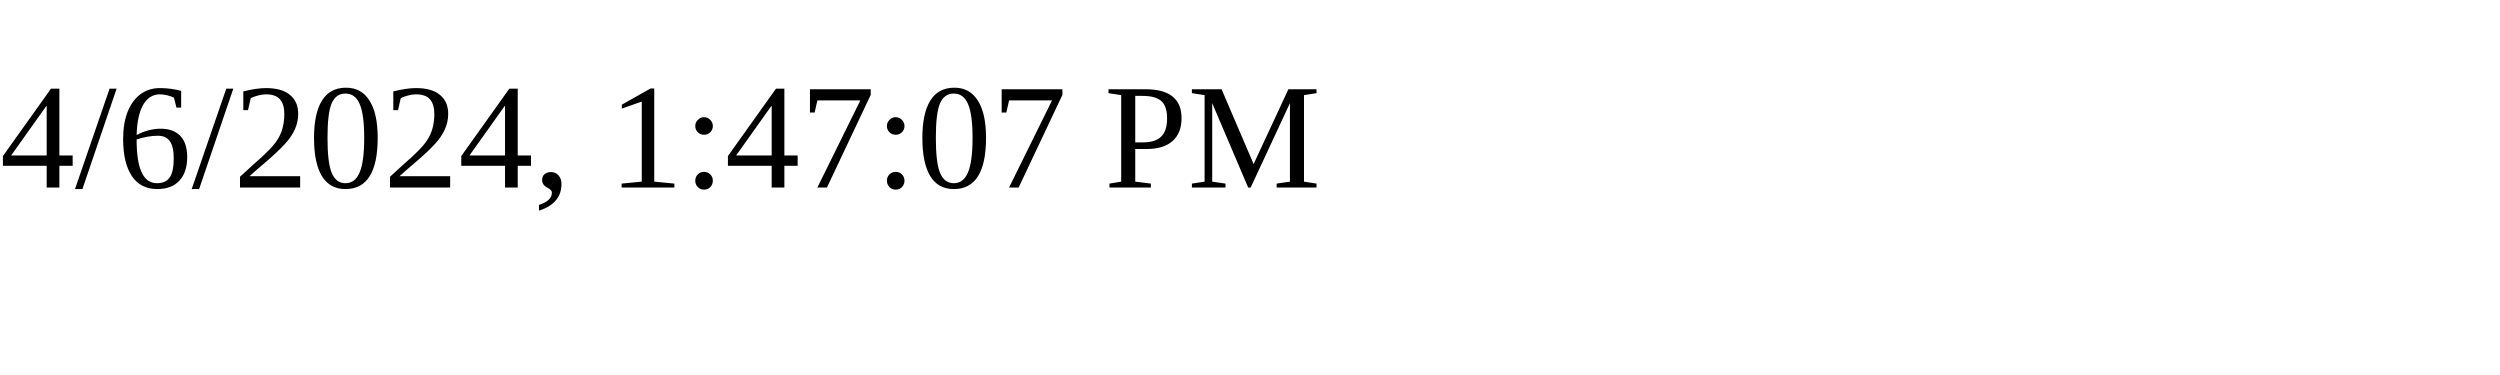
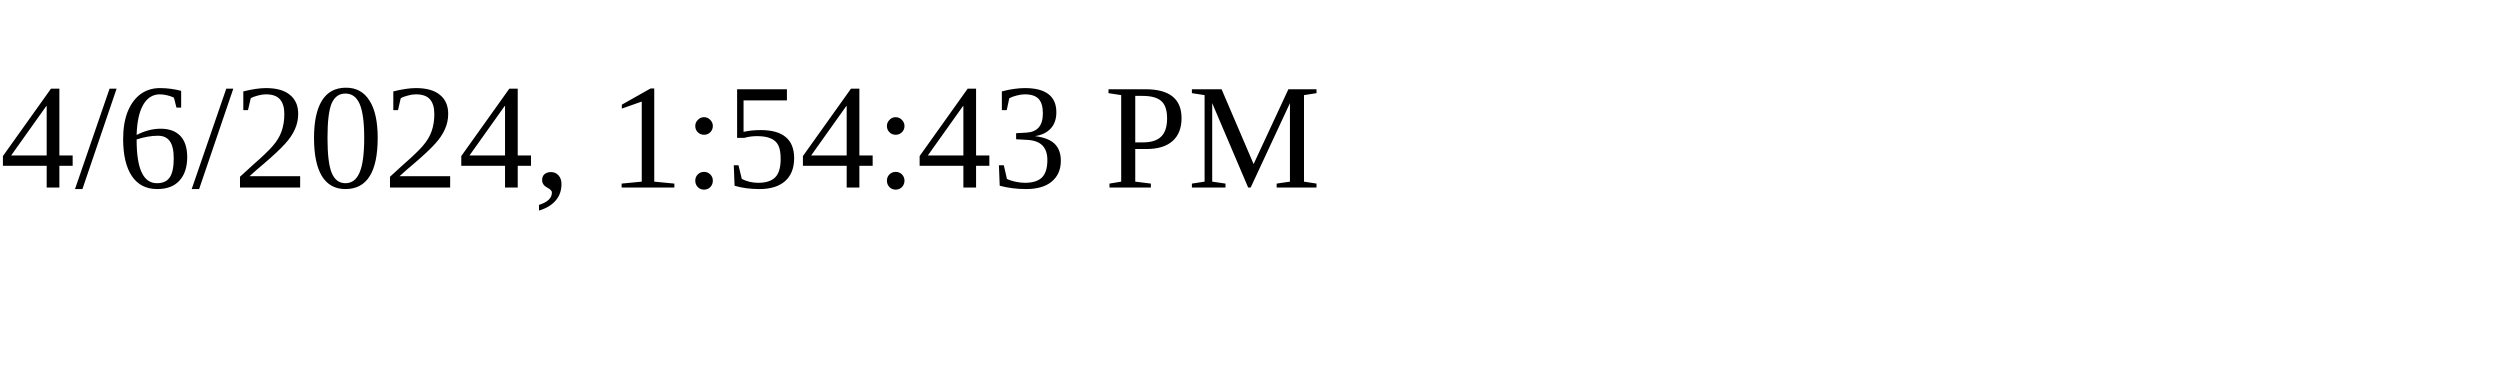
<svg xmlns="http://www.w3.org/2000/svg" height="30" width="200">
-   <text x="0" y="15">4/6/2024, 1:47:07 PM</text>
+   <text x="0" y="15">4/6/2024, 1:54:43 PM</text>
</svg>
